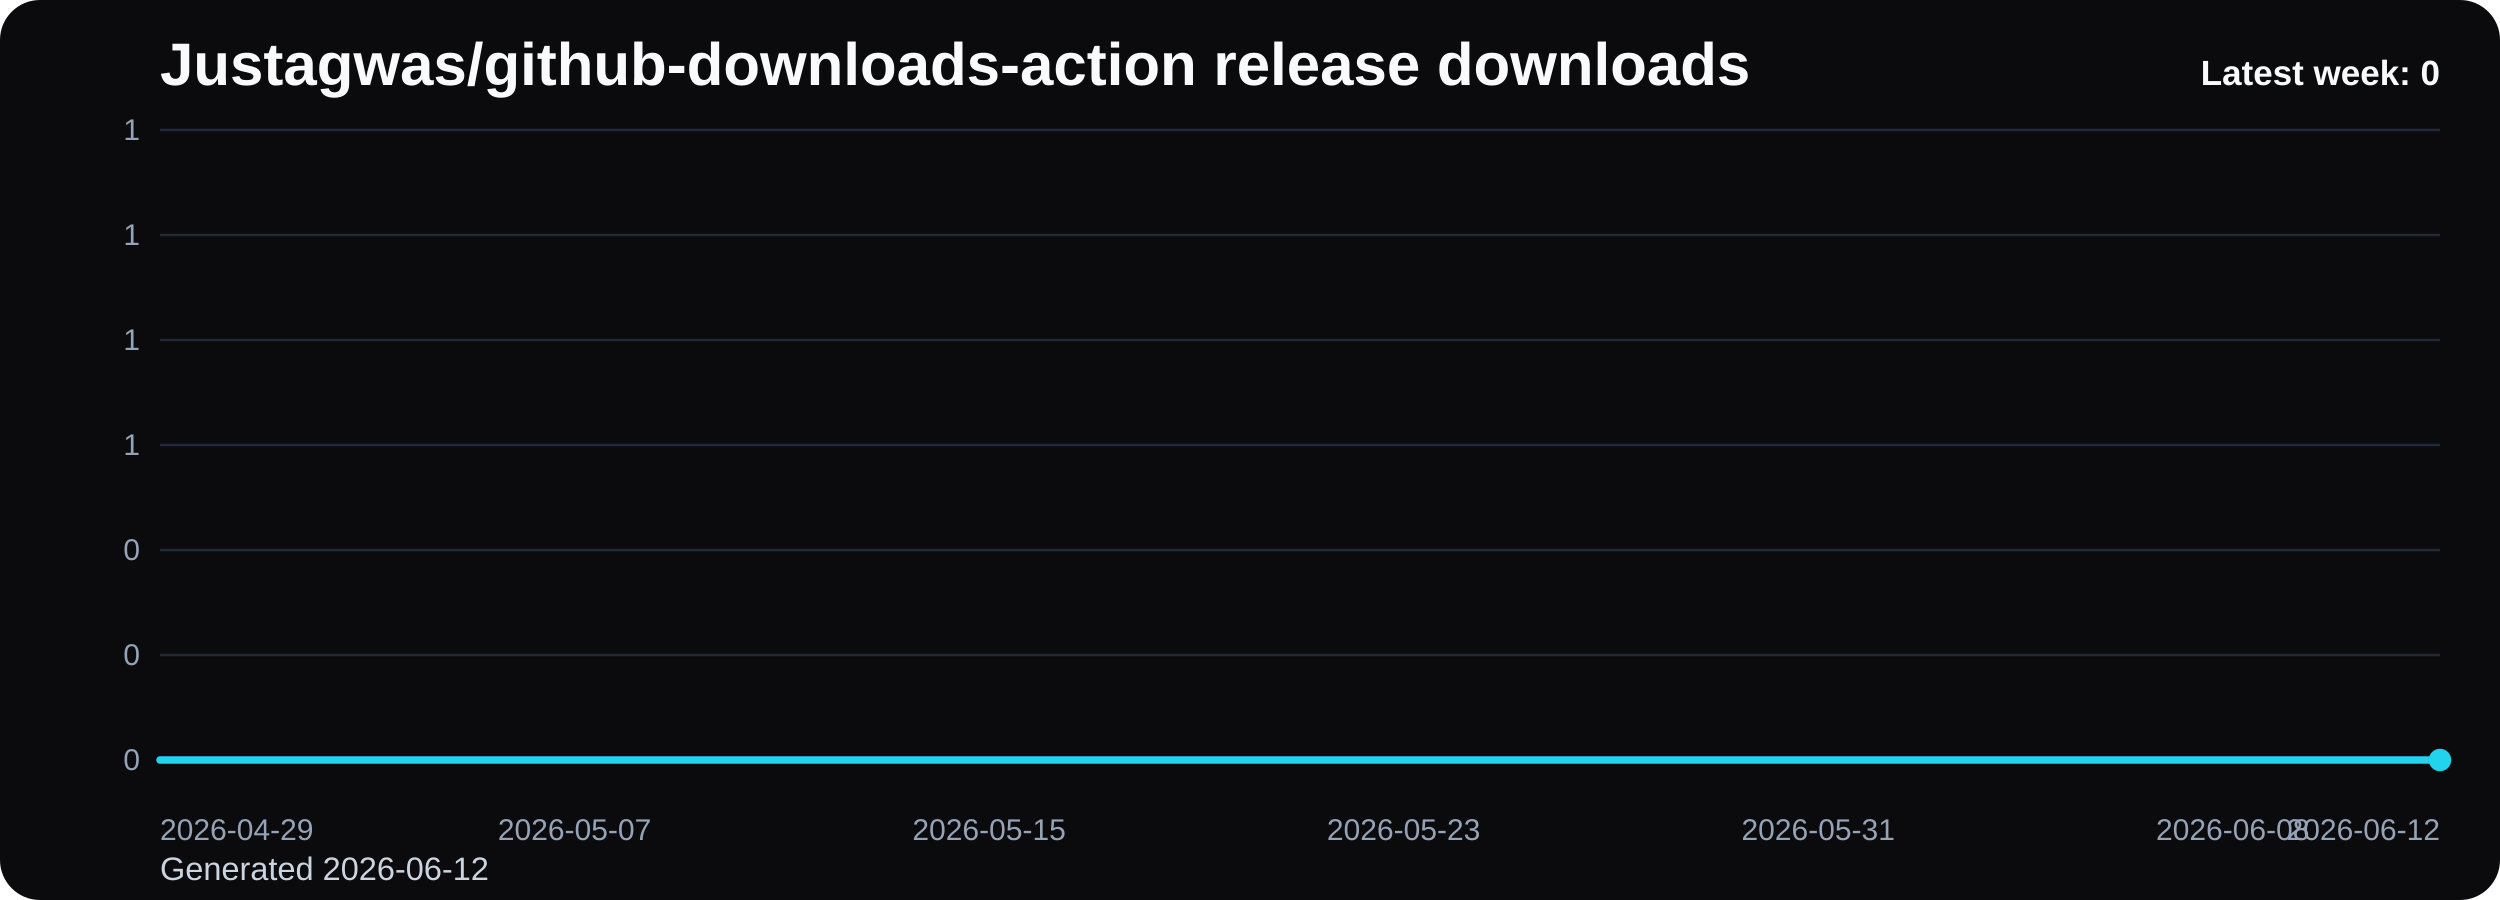
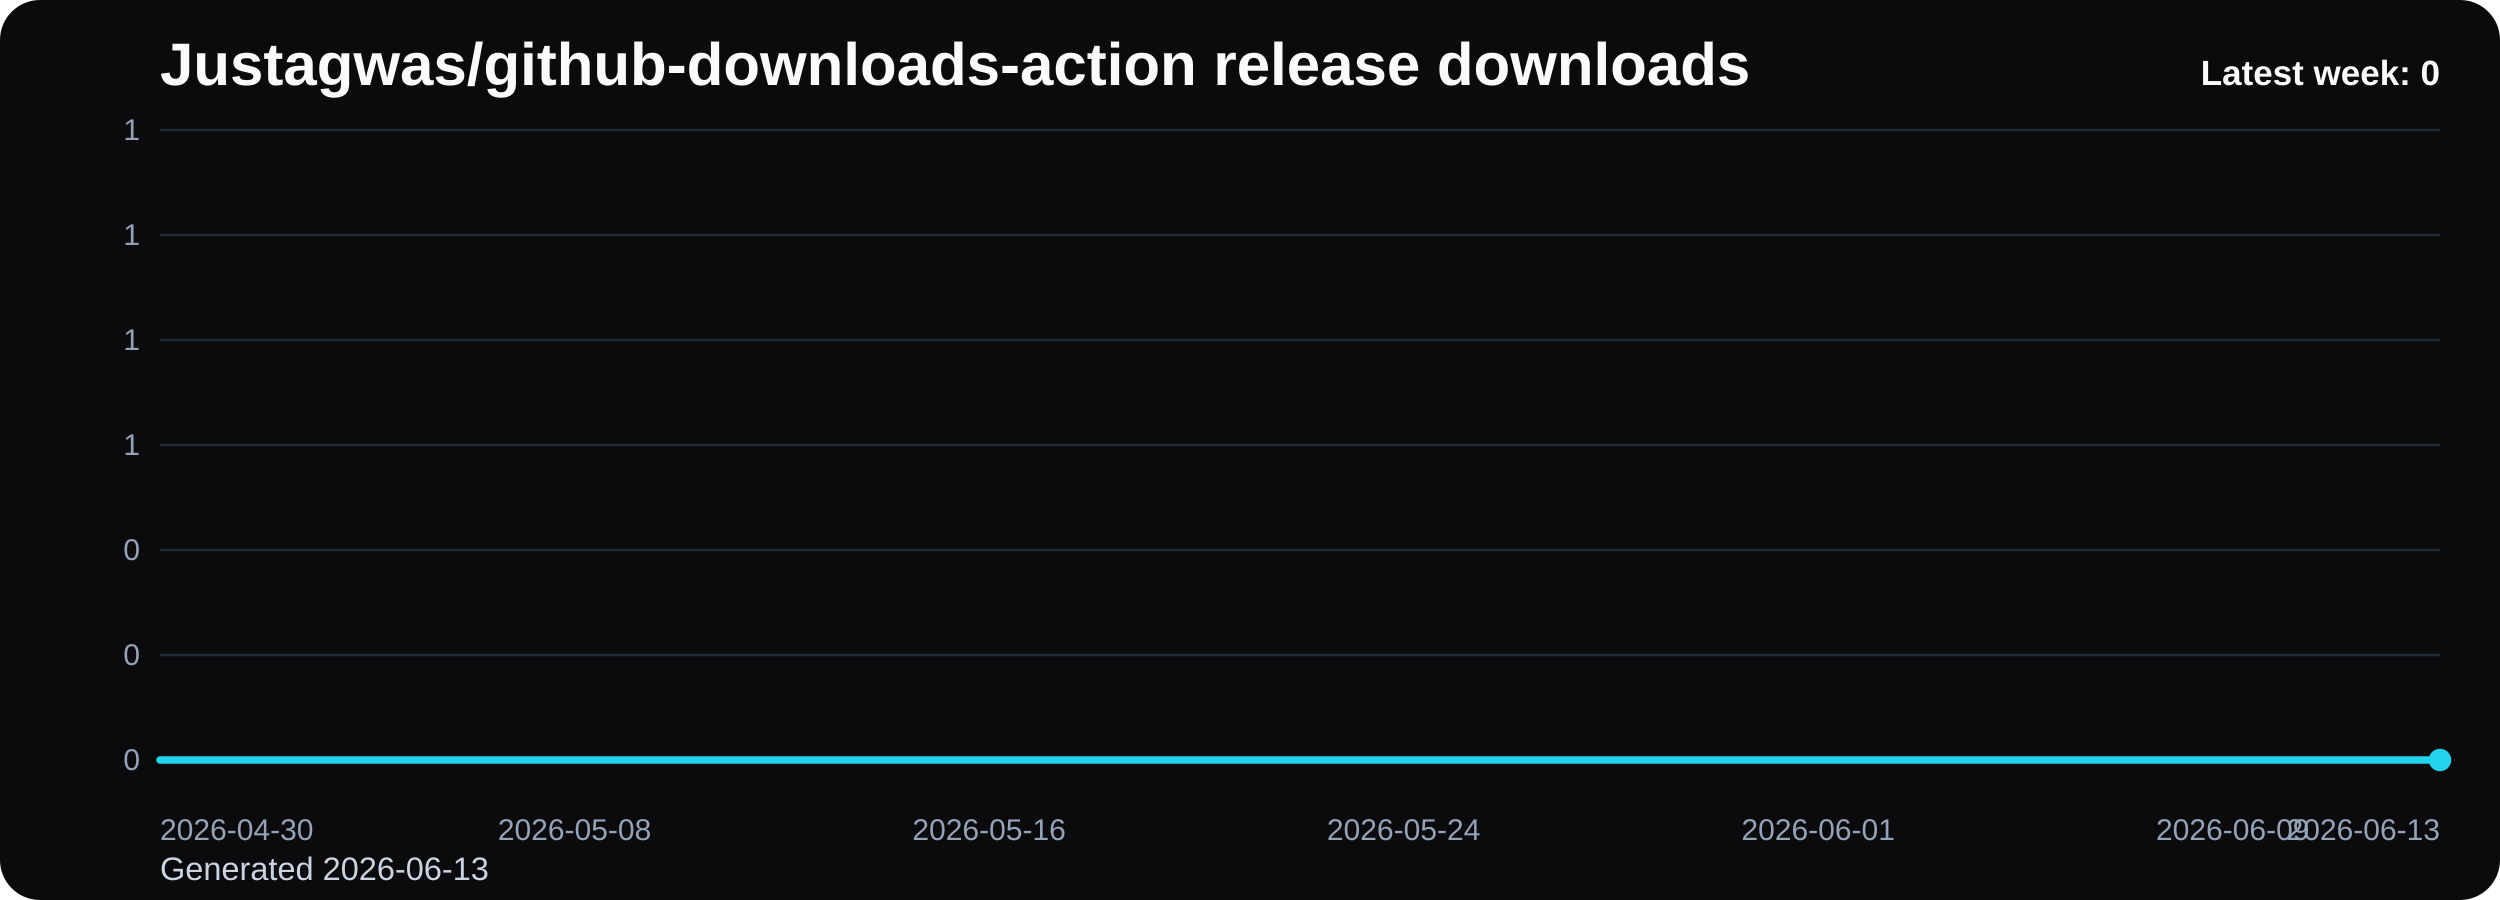
<svg xmlns="http://www.w3.org/2000/svg" viewBox="0 0 1000 360" role="img" aria-label="Justagwas/github-downloads-action release downloads chart">
  <defs>
    <linearGradient id="fill-weekly-black" x1="0" y1="0" x2="0" y2="1">
      <stop offset="0%" stop-color="#22d3ee" stop-opacity="0.32" />
      <stop offset="100%" stop-color="#22d3ee" stop-opacity="0.05" />
    </linearGradient>
    <style>
      .bg { fill: #0b0b0d; }
      .title { font: 700 24px Arial, sans-serif; fill: #f8fafc; }
      .sub { font: 400 13px Arial, sans-serif; fill: #cbd5e1; }
      .grid { stroke: #1f2937; stroke-width: 1; }
      .axis { font: 400 12px Arial, sans-serif; fill: #94a3b8; }
      .line { fill: none; stroke: #22d3ee; stroke-width: 3; stroke-linecap: round; stroke-linejoin: round; }
      .dot { fill: #22d3ee; }
      .value { font: 600 11px Arial, sans-serif; fill: #cbd5e1; }
      .latest { font: 700 14px Arial, sans-serif; fill: #f8fafc; }
    </style>
  </defs>
  <rect class="bg" x="0" y="0" width="1000" height="360" rx="16" />
  <text class="title" x="64" y="34">Justagwas/github-downloads-action release downloads</text>
-   <text class="sub" x="64" y="352">Generated 2026-06-12</text>
+   <text class="sub" x="64" y="352">Generated 2026-06-13</text>
  <line x1="64" y1="52.00" x2="976" y2="52.00" class="grid" />
  <text x="56" y="56.00" text-anchor="end" class="axis">1</text>
  <line x1="64" y1="94.00" x2="976" y2="94.00" class="grid" />
  <text x="56" y="98.00" text-anchor="end" class="axis">1</text>
  <line x1="64" y1="136.00" x2="976" y2="136.00" class="grid" />
  <text x="56" y="140.00" text-anchor="end" class="axis">1</text>
  <line x1="64" y1="178.00" x2="976" y2="178.00" class="grid" />
  <text x="56" y="182.00" text-anchor="end" class="axis">1</text>
  <line x1="64" y1="220.00" x2="976" y2="220.00" class="grid" />
  <text x="56" y="224.00" text-anchor="end" class="axis">0</text>
  <line x1="64" y1="262.00" x2="976" y2="262.00" class="grid" />
  <text x="56" y="266.00" text-anchor="end" class="axis">0</text>
  <line x1="64" y1="304.00" x2="976" y2="304.00" class="grid" />
  <text x="56" y="308.00" text-anchor="end" class="axis">0</text>
  <path d="M 64.00 304 L 64.00 304.00 L 84.73 304.00 L 105.45 304.00 L 126.18 304.00 L 146.91 304.00 L 167.64 304.00 L 188.36 304.00 L 209.09 304.00 L 229.82 304.00 L 250.55 304.00 L 271.27 304.00 L 292.00 304.00 L 312.73 304.00 L 333.45 304.00 L 354.18 304.00 L 374.91 304.00 L 395.64 304.00 L 416.36 304.00 L 437.09 304.00 L 457.82 304.00 L 478.55 304.00 L 499.27 304.00 L 520.00 304.00 L 540.73 304.00 L 561.45 304.00 L 582.18 304.00 L 602.91 304.00 L 623.64 304.00 L 644.36 304.00 L 665.09 304.00 L 685.82 304.00 L 706.55 304.00 L 727.27 304.00 L 748.00 304.00 L 768.73 304.00 L 789.45 304.00 L 810.18 304.00 L 830.91 304.00 L 851.64 304.00 L 872.36 304.00 L 893.09 304.00 L 913.82 304.00 L 934.55 304.00 L 955.27 304.00 L 976.00 304.00 L 976.00 304 Z" fill="url(#fill-weekly-black)" />
  <polyline class="line" points="64.00,304.00 84.73,304.00 105.45,304.00 126.18,304.00 146.91,304.00 167.64,304.00 188.36,304.00 209.09,304.00 229.82,304.00 250.55,304.00 271.27,304.00 292.00,304.00 312.73,304.00 333.45,304.00 354.18,304.00 374.91,304.00 395.64,304.00 416.36,304.00 437.09,304.00 457.82,304.00 478.55,304.00 499.27,304.00 520.00,304.00 540.73,304.00 561.45,304.00 582.18,304.00 602.91,304.00 623.64,304.00 644.36,304.00 665.09,304.00 685.82,304.00 706.55,304.00 727.27,304.00 748.00,304.00 768.73,304.00 789.45,304.00 810.18,304.00 830.91,304.00 851.64,304.00 872.36,304.00 893.09,304.00 913.82,304.00 934.55,304.00 955.27,304.00 976.00,304.00" />
  <circle class="dot" cx="976.00" cy="304.00" r="4.5" />
-   <text class="axis" x="64.00" y="336" text-anchor="start">2026-04-29</text>
-   <text class="axis" x="229.82" y="336" text-anchor="middle">2026-05-07</text>
-   <text class="axis" x="395.64" y="336" text-anchor="middle">2026-05-15</text>
-   <text class="axis" x="561.45" y="336" text-anchor="middle">2026-05-23</text>
-   <text class="axis" x="727.27" y="336" text-anchor="middle">2026-05-31</text>
-   <text class="axis" x="893.09" y="336" text-anchor="middle">2026-06-08</text>
-   <text class="axis" x="976.00" y="336" text-anchor="end">2026-06-12</text>
+   <text class="axis" x="64.00" y="336" text-anchor="start">2026-04-30</text>
+   <text class="axis" x="229.82" y="336" text-anchor="middle">2026-05-08</text>
+   <text class="axis" x="395.64" y="336" text-anchor="middle">2026-05-16</text>
+   <text class="axis" x="561.45" y="336" text-anchor="middle">2026-05-24</text>
+   <text class="axis" x="727.27" y="336" text-anchor="middle">2026-06-01</text>
+   <text class="axis" x="893.09" y="336" text-anchor="middle">2026-06-09</text>
+   <text class="axis" x="976.00" y="336" text-anchor="end">2026-06-13</text>
  <text class="latest" x="976" y="34" text-anchor="end">Latest week: 0</text>
</svg>
